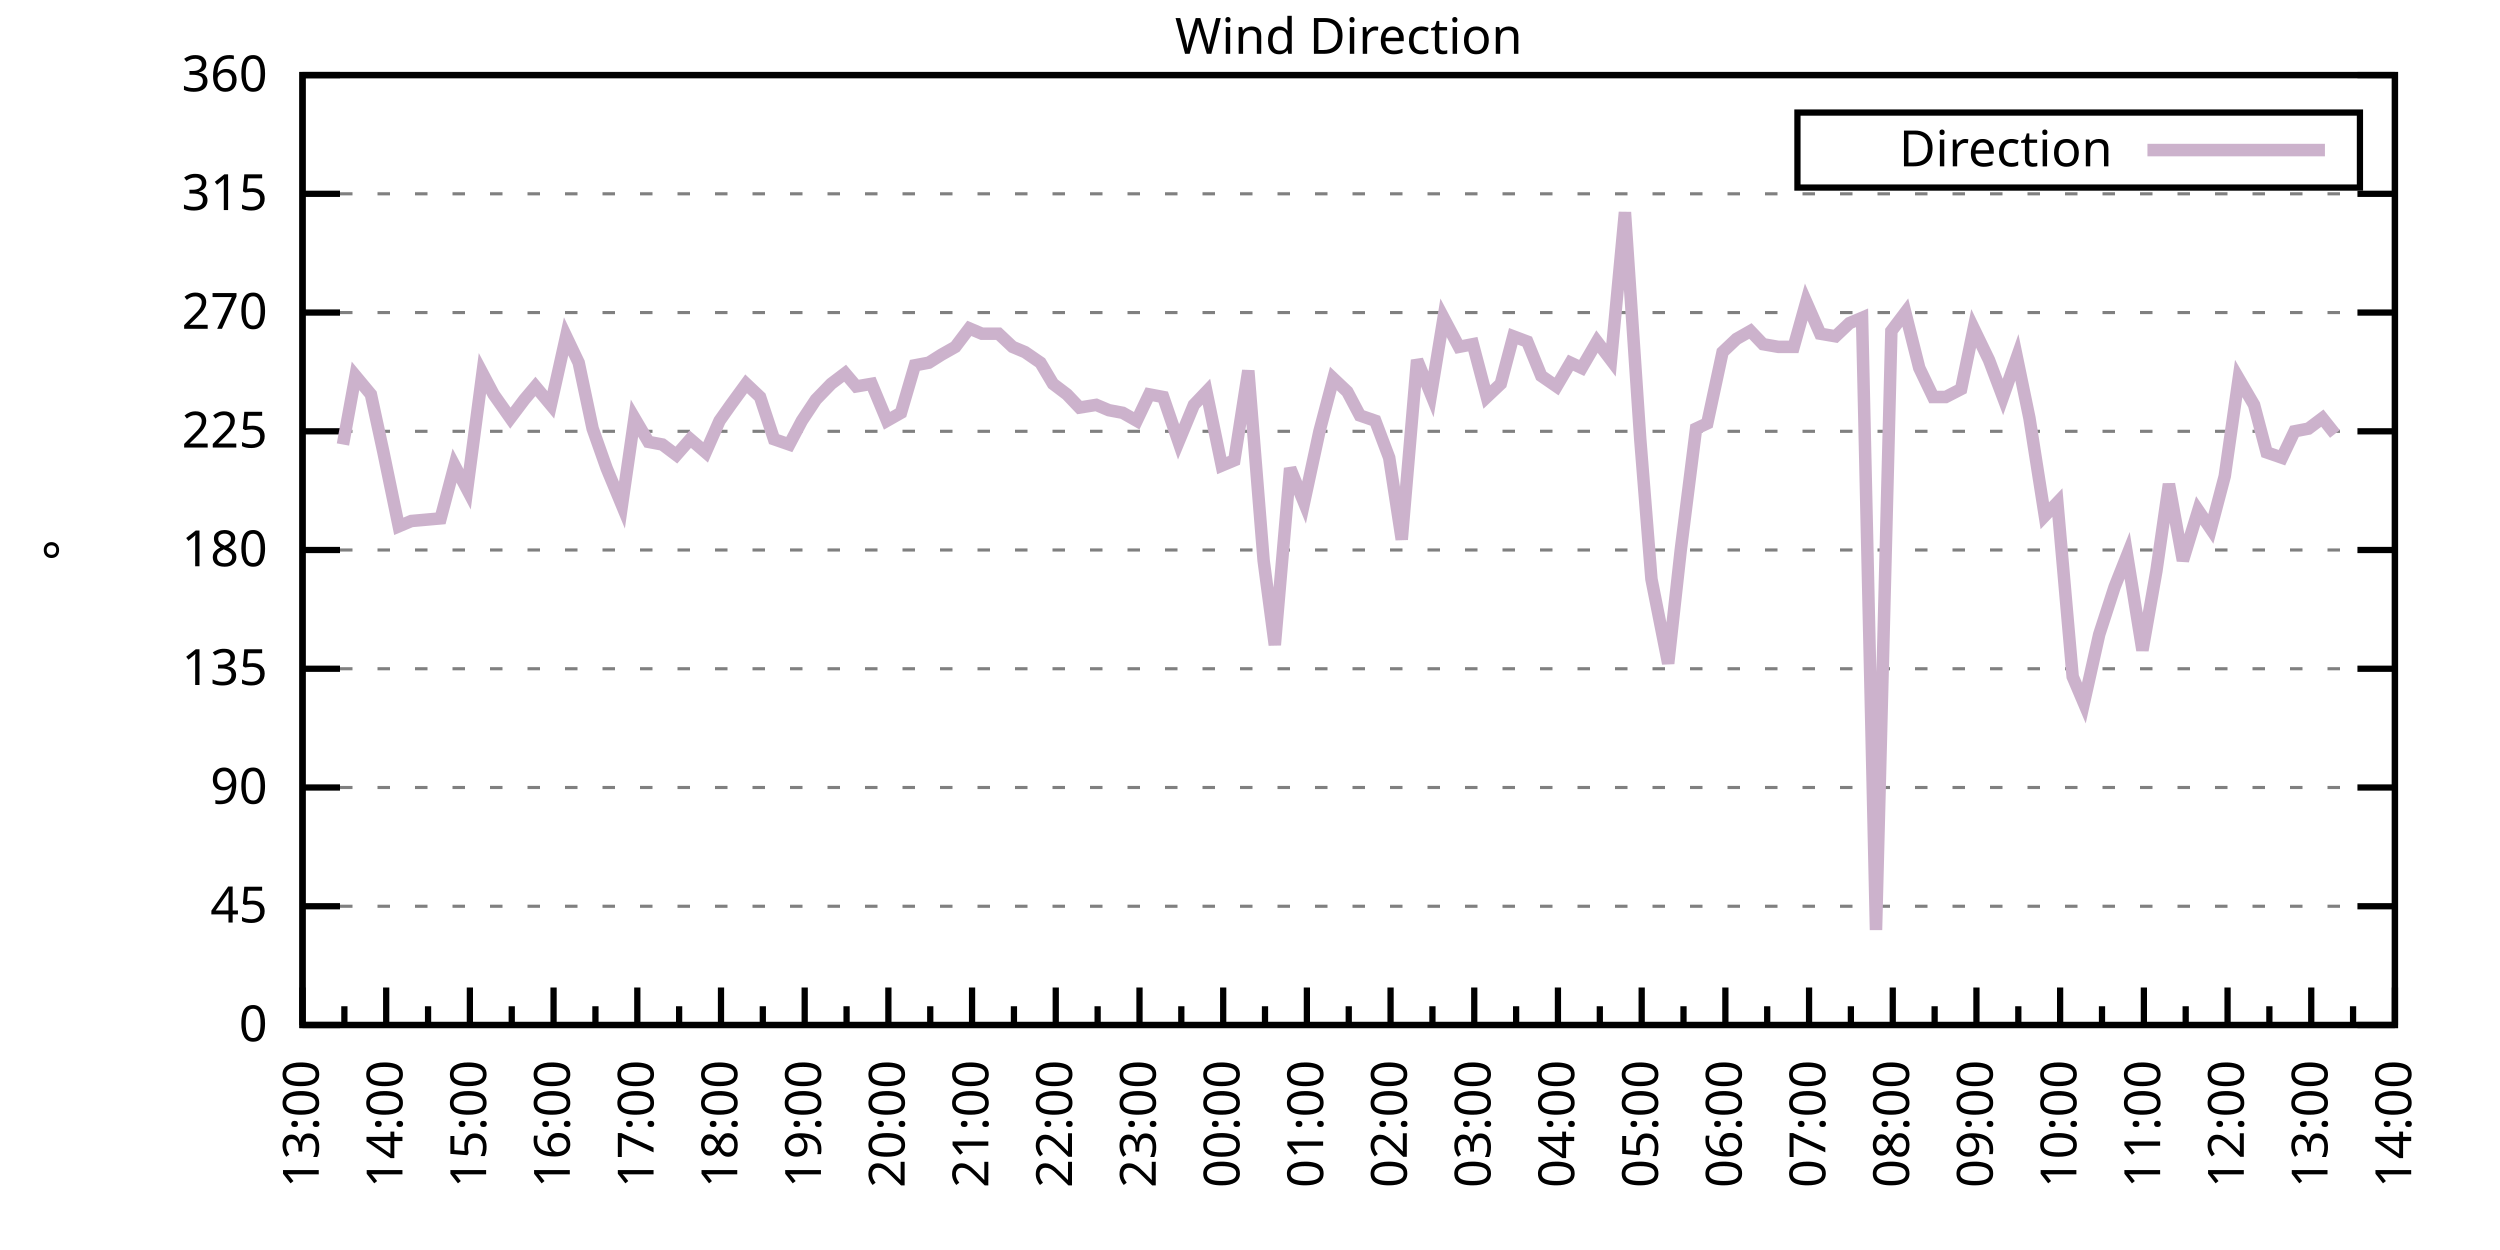
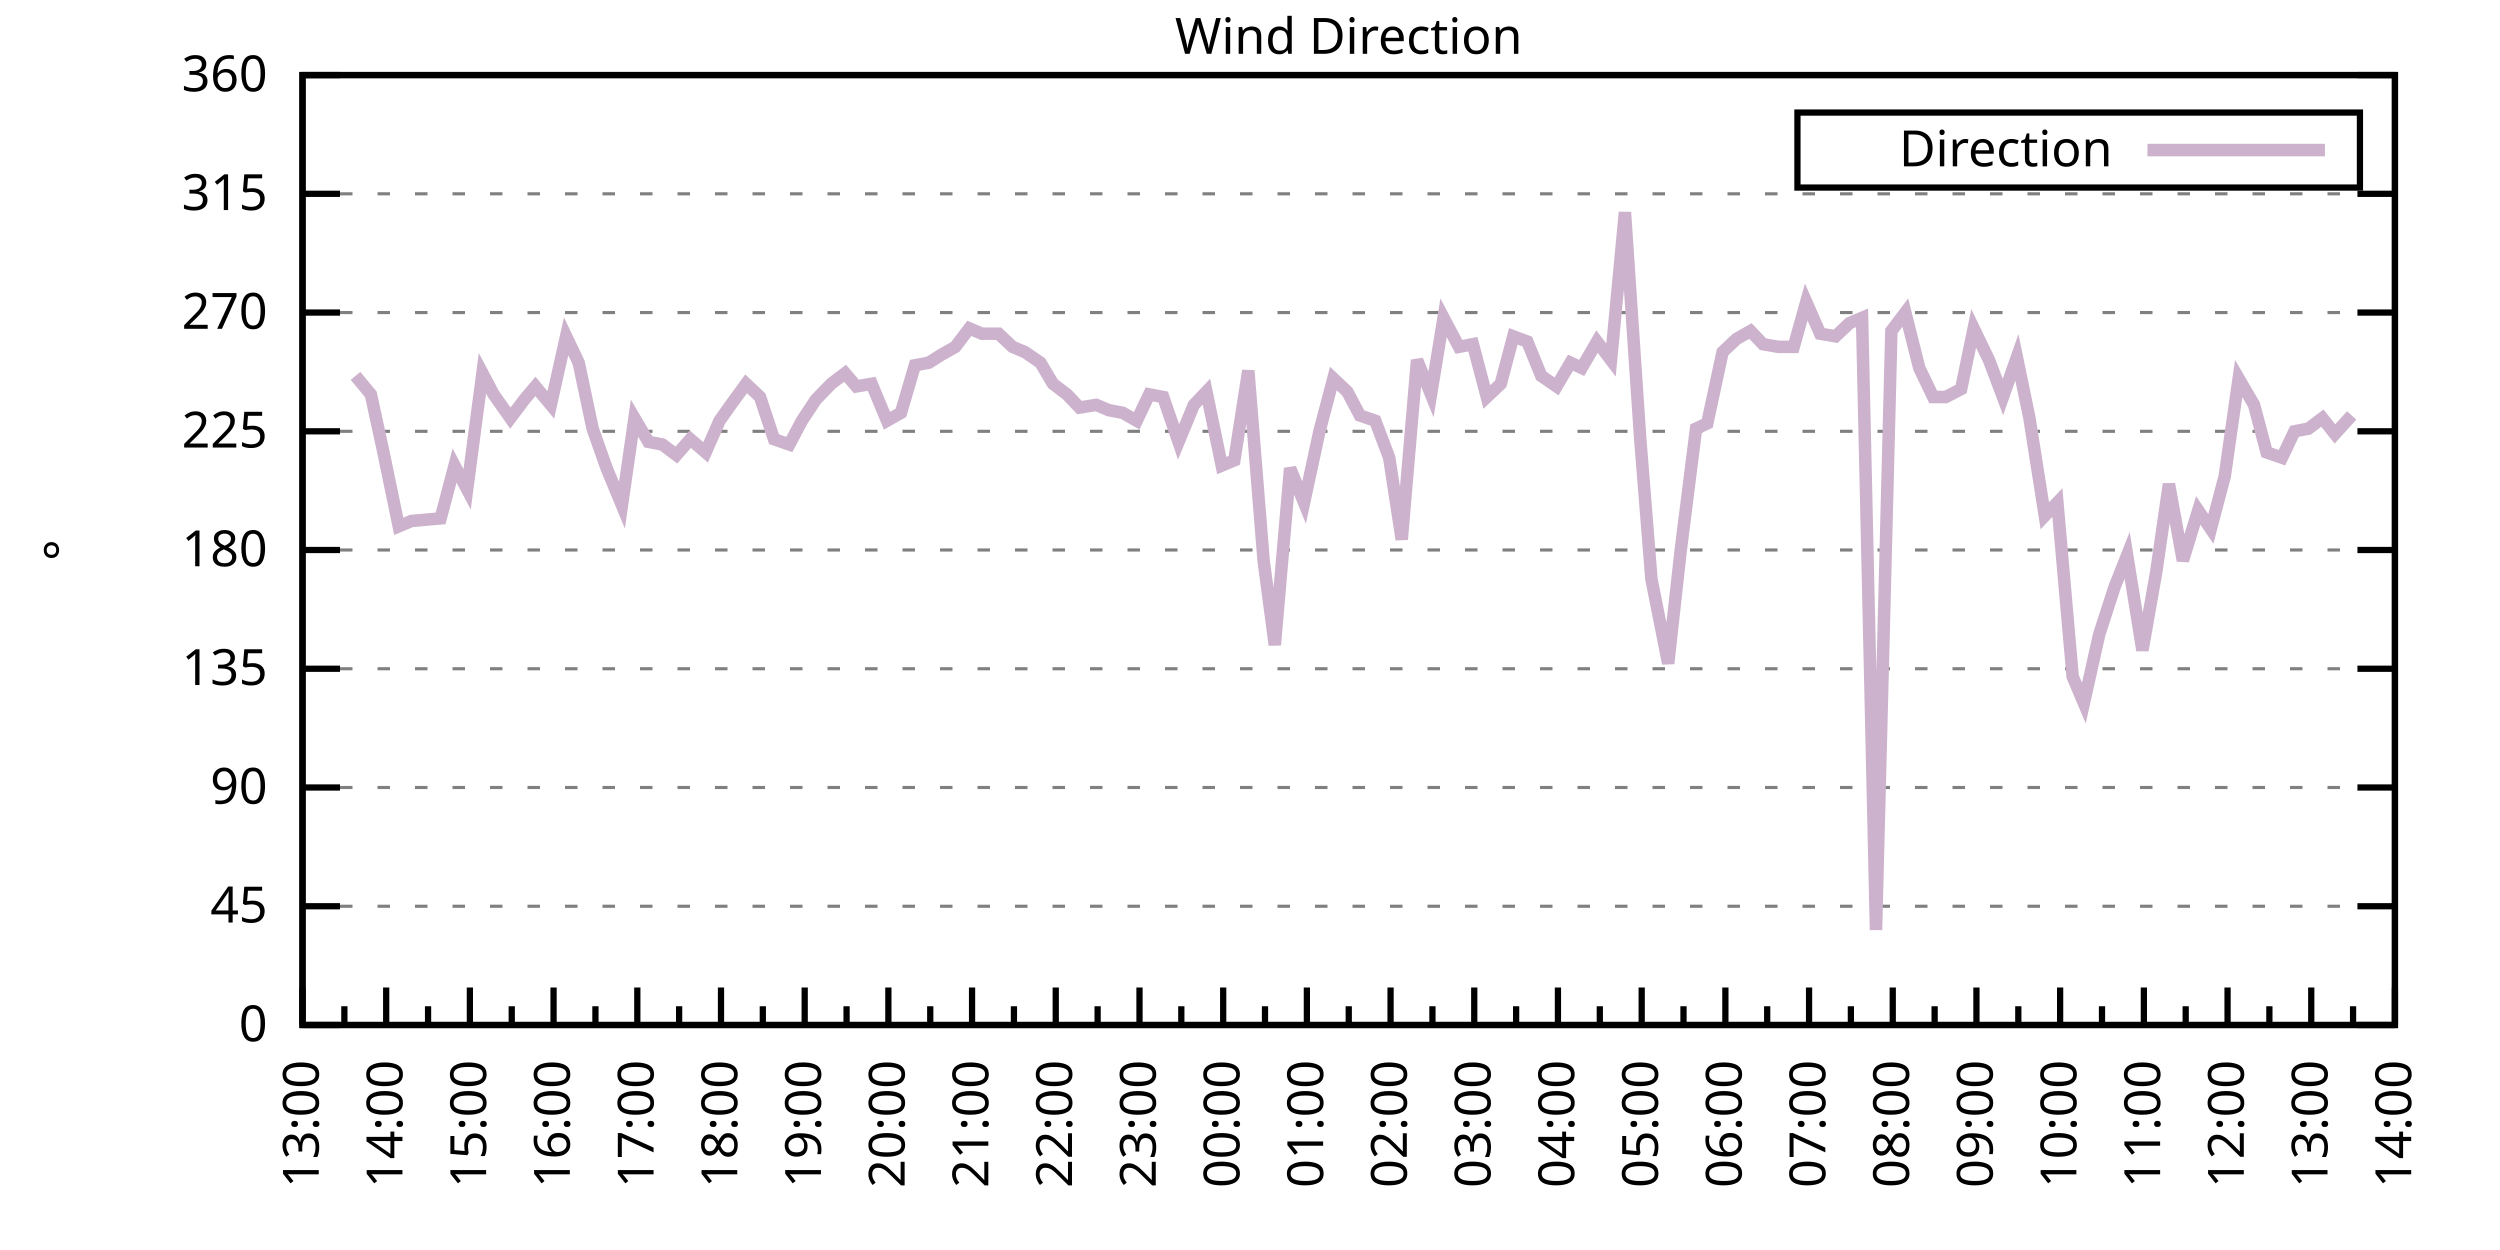
<svg xmlns="http://www.w3.org/2000/svg" xmlns:xlink="http://www.w3.org/1999/xlink" width="400" height="200" viewBox="0 0 400 200">
  <g id="gnuplot_canvas">
    <rect x="0" y="0" width="400" height="200" fill="none" />
    <defs>
      <circle id="gpDot" r="0.5" stroke-width="0.5" stroke="currentColor" />
      <path id="gpPt0" stroke-width="0.333" stroke="currentColor" d="M-1,0 h2 M0,-1 v2" />
      <path id="gpPt1" stroke-width="0.333" stroke="currentColor" d="M-1,-1 L1,1 M1,-1 L-1,1" />
      <path id="gpPt2" stroke-width="0.333" stroke="currentColor" d="M-1,0 L1,0 M0,-1 L0,1 M-1,-1 L1,1 M-1,1 L1,-1" />
      <rect id="gpPt3" stroke-width="0.333" stroke="currentColor" x="-1" y="-1" width="2" height="2" />
      <rect id="gpPt4" stroke-width="0.333" stroke="currentColor" fill="currentColor" x="-1" y="-1" width="2" height="2" />
      <circle id="gpPt5" stroke-width="0.333" stroke="currentColor" cx="0" cy="0" r="1" />
      <use xlink:href="#gpPt5" id="gpPt6" fill="currentColor" stroke="none" />
      <path id="gpPt7" stroke-width="0.333" stroke="currentColor" d="M0,-1.33 L-1.33,0.67 L1.33,0.67 z" />
      <use xlink:href="#gpPt7" id="gpPt8" fill="currentColor" stroke="none" />
      <use xlink:href="#gpPt7" id="gpPt9" stroke="currentColor" transform="rotate(180)" />
      <use xlink:href="#gpPt9" id="gpPt10" fill="currentColor" stroke="none" />
      <use xlink:href="#gpPt3" id="gpPt11" stroke="currentColor" transform="rotate(45)" />
      <use xlink:href="#gpPt11" id="gpPt12" fill="currentColor" stroke="none" />
      <path id="gpPt13" stroke-width="0.333" stroke="currentColor" d="M0,1.330 L1.265,0.411 L0.782,-1.067 L-0.782,-1.076 L-1.265,0.411 z" />
      <use xlink:href="#gpPt13" id="gpPt14" fill="currentColor" stroke="none" />
      <filter id="textbox" filterUnits="objectBoundingBox" x="0" y="0" height="1" width="1">
        <feFlood flood-color="white" flood-opacity="1" result="bgnd" />
        <feComposite in="SourceGraphic" in2="bgnd" operator="atop" />
      </filter>
      <filter id="greybox" filterUnits="objectBoundingBox" x="0" y="0" height="1" width="1">
        <feFlood flood-color="lightgrey" flood-opacity="1" result="grey" />
        <feComposite in="SourceGraphic" in2="grey" operator="atop" />
      </filter>
    </defs>
    <g fill="none" color="white" stroke="currentColor" stroke-width="1.00" stroke-linecap="butt" stroke-linejoin="miter">
</g>
    <g fill="none" color="black" stroke="currentColor" stroke-width="1.00" stroke-linecap="butt" stroke-linejoin="miter">
      <g stroke="none" shape-rendering="crispEdges">
        <polygon fill="rgb(255, 255, 255)" points="48.40,164.00 383.18,164.00 383.18,12.02 48.40,12.02 " />
      </g>
    </g>
    <g fill="none" color="black" stroke="currentColor" stroke-width="1.00" stroke-linecap="butt" stroke-linejoin="miter">
</g>
    <g fill="none" color="black" stroke="black" stroke-width="0.50" stroke-linecap="butt" stroke-linejoin="miter">
</g>
    <g fill="none" color="gray" stroke="currentColor" stroke-width="0.50" stroke-linecap="butt" stroke-linejoin="miter">
      <path stroke="gray" stroke-dasharray="2,4" class="gridline" d="M48.40,164.00 L383.19,164.00  " />
    </g>
    <g fill="none" color="gray" stroke="gray" stroke-width="1.00" stroke-linecap="butt" stroke-linejoin="miter">
</g>
    <g fill="none" color="black" stroke="currentColor" stroke-width="1.00" stroke-linecap="butt" stroke-linejoin="miter">
      <path stroke="black" d="M48.40,164.00 L54.40,164.00 M383.19,164.00 L377.19,164.00  " />
      <g transform="translate(42.80,166.60)" stroke="none" fill="black" font-family="Sans" font-size="8.00" text-anchor="end">
        <text>
          <tspan font-family="Sans"> 0</tspan>
        </text>
      </g>
    </g>
    <g fill="none" color="black" stroke="currentColor" stroke-width="1.00" stroke-linecap="butt" stroke-linejoin="miter">
</g>
    <g fill="none" color="black" stroke="black" stroke-width="0.50" stroke-linecap="butt" stroke-linejoin="miter">
</g>
    <g fill="none" color="gray" stroke="currentColor" stroke-width="0.50" stroke-linecap="butt" stroke-linejoin="miter">
      <path stroke="gray" stroke-dasharray="2,4" class="gridline" d="M48.40,145.00 L383.19,145.00  " />
    </g>
    <g fill="none" color="gray" stroke="gray" stroke-width="1.00" stroke-linecap="butt" stroke-linejoin="miter">
</g>
    <g fill="none" color="black" stroke="currentColor" stroke-width="1.00" stroke-linecap="butt" stroke-linejoin="miter">
      <path stroke="black" d="M48.40,145.00 L54.40,145.00 M383.19,145.00 L377.19,145.00  " />
      <g transform="translate(42.80,147.60)" stroke="none" fill="black" font-family="Sans" font-size="8.00" text-anchor="end">
        <text>
          <tspan font-family="Sans"> 45</tspan>
        </text>
      </g>
    </g>
    <g fill="none" color="black" stroke="currentColor" stroke-width="1.00" stroke-linecap="butt" stroke-linejoin="miter">
</g>
    <g fill="none" color="black" stroke="black" stroke-width="0.50" stroke-linecap="butt" stroke-linejoin="miter">
</g>
    <g fill="none" color="gray" stroke="currentColor" stroke-width="0.50" stroke-linecap="butt" stroke-linejoin="miter">
      <path stroke="gray" stroke-dasharray="2,4" class="gridline" d="M48.40,126.00 L383.19,126.00  " />
    </g>
    <g fill="none" color="gray" stroke="gray" stroke-width="1.00" stroke-linecap="butt" stroke-linejoin="miter">
</g>
    <g fill="none" color="black" stroke="currentColor" stroke-width="1.00" stroke-linecap="butt" stroke-linejoin="miter">
      <path stroke="black" d="M48.40,126.00 L54.40,126.00 M383.19,126.00 L377.19,126.00  " />
      <g transform="translate(42.80,128.60)" stroke="none" fill="black" font-family="Sans" font-size="8.00" text-anchor="end">
        <text>
          <tspan font-family="Sans"> 90</tspan>
        </text>
      </g>
    </g>
    <g fill="none" color="black" stroke="currentColor" stroke-width="1.00" stroke-linecap="butt" stroke-linejoin="miter">
</g>
    <g fill="none" color="black" stroke="black" stroke-width="0.50" stroke-linecap="butt" stroke-linejoin="miter">
</g>
    <g fill="none" color="gray" stroke="currentColor" stroke-width="0.50" stroke-linecap="butt" stroke-linejoin="miter">
      <path stroke="gray" stroke-dasharray="2,4" class="gridline" d="M48.40,107.00 L383.19,107.00  " />
    </g>
    <g fill="none" color="gray" stroke="gray" stroke-width="1.00" stroke-linecap="butt" stroke-linejoin="miter">
</g>
    <g fill="none" color="black" stroke="currentColor" stroke-width="1.00" stroke-linecap="butt" stroke-linejoin="miter">
      <path stroke="black" d="M48.40,107.00 L54.40,107.00 M383.19,107.00 L377.19,107.00  " />
      <g transform="translate(42.80,109.60)" stroke="none" fill="black" font-family="Sans" font-size="8.00" text-anchor="end">
        <text>
          <tspan font-family="Sans"> 135</tspan>
        </text>
      </g>
    </g>
    <g fill="none" color="black" stroke="currentColor" stroke-width="1.00" stroke-linecap="butt" stroke-linejoin="miter">
</g>
    <g fill="none" color="black" stroke="black" stroke-width="0.50" stroke-linecap="butt" stroke-linejoin="miter">
</g>
    <g fill="none" color="gray" stroke="currentColor" stroke-width="0.50" stroke-linecap="butt" stroke-linejoin="miter">
      <path stroke="gray" stroke-dasharray="2,4" class="gridline" d="M48.40,88.00 L383.19,88.00  " />
    </g>
    <g fill="none" color="gray" stroke="gray" stroke-width="1.00" stroke-linecap="butt" stroke-linejoin="miter">
</g>
    <g fill="none" color="black" stroke="currentColor" stroke-width="1.00" stroke-linecap="butt" stroke-linejoin="miter">
      <path stroke="black" d="M48.40,88.00 L54.40,88.00 M383.19,88.00 L377.19,88.00  " />
      <g transform="translate(42.80,90.60)" stroke="none" fill="black" font-family="Sans" font-size="8.00" text-anchor="end">
        <text>
          <tspan font-family="Sans"> 180</tspan>
        </text>
      </g>
    </g>
    <g fill="none" color="black" stroke="currentColor" stroke-width="1.00" stroke-linecap="butt" stroke-linejoin="miter">
</g>
    <g fill="none" color="black" stroke="black" stroke-width="0.50" stroke-linecap="butt" stroke-linejoin="miter">
</g>
    <g fill="none" color="gray" stroke="currentColor" stroke-width="0.50" stroke-linecap="butt" stroke-linejoin="miter">
      <path stroke="gray" stroke-dasharray="2,4" class="gridline" d="M48.40,69.01 L383.19,69.01  " />
    </g>
    <g fill="none" color="gray" stroke="gray" stroke-width="1.00" stroke-linecap="butt" stroke-linejoin="miter">
</g>
    <g fill="none" color="black" stroke="currentColor" stroke-width="1.00" stroke-linecap="butt" stroke-linejoin="miter">
      <path stroke="black" d="M48.40,69.01 L54.40,69.01 M383.19,69.01 L377.19,69.01  " />
      <g transform="translate(42.80,71.61)" stroke="none" fill="black" font-family="Sans" font-size="8.00" text-anchor="end">
        <text>
          <tspan font-family="Sans"> 225</tspan>
        </text>
      </g>
    </g>
    <g fill="none" color="black" stroke="currentColor" stroke-width="1.00" stroke-linecap="butt" stroke-linejoin="miter">
</g>
    <g fill="none" color="black" stroke="black" stroke-width="0.50" stroke-linecap="butt" stroke-linejoin="miter">
</g>
    <g fill="none" color="gray" stroke="currentColor" stroke-width="0.50" stroke-linecap="butt" stroke-linejoin="miter">
      <path stroke="gray" stroke-dasharray="2,4" class="gridline" d="M48.40,50.01 L383.19,50.01  " />
    </g>
    <g fill="none" color="gray" stroke="gray" stroke-width="1.00" stroke-linecap="butt" stroke-linejoin="miter">
</g>
    <g fill="none" color="black" stroke="currentColor" stroke-width="1.00" stroke-linecap="butt" stroke-linejoin="miter">
      <path stroke="black" d="M48.40,50.01 L54.40,50.01 M383.19,50.01 L377.19,50.01  " />
      <g transform="translate(42.80,52.61)" stroke="none" fill="black" font-family="Sans" font-size="8.00" text-anchor="end">
        <text>
          <tspan font-family="Sans"> 270</tspan>
        </text>
      </g>
    </g>
    <g fill="none" color="black" stroke="currentColor" stroke-width="1.00" stroke-linecap="butt" stroke-linejoin="miter">
</g>
    <g fill="none" color="black" stroke="black" stroke-width="0.50" stroke-linecap="butt" stroke-linejoin="miter">
</g>
    <g fill="none" color="gray" stroke="currentColor" stroke-width="0.50" stroke-linecap="butt" stroke-linejoin="miter">
      <path stroke="gray" stroke-dasharray="2,4" class="gridline" d="M48.40,31.01 L383.19,31.01  " />
    </g>
    <g fill="none" color="gray" stroke="gray" stroke-width="1.00" stroke-linecap="butt" stroke-linejoin="miter">
</g>
    <g fill="none" color="black" stroke="currentColor" stroke-width="1.00" stroke-linecap="butt" stroke-linejoin="miter">
      <path stroke="black" d="M48.40,31.01 L54.40,31.01 M383.19,31.01 L377.19,31.01  " />
      <g transform="translate(42.80,33.61)" stroke="none" fill="black" font-family="Sans" font-size="8.00" text-anchor="end">
        <text>
          <tspan font-family="Sans"> 315</tspan>
        </text>
      </g>
    </g>
    <g fill="none" color="black" stroke="currentColor" stroke-width="1.00" stroke-linecap="butt" stroke-linejoin="miter">
</g>
    <g fill="none" color="black" stroke="black" stroke-width="0.50" stroke-linecap="butt" stroke-linejoin="miter">
</g>
    <g fill="none" color="gray" stroke="currentColor" stroke-width="0.50" stroke-linecap="butt" stroke-linejoin="miter">
      <path stroke="gray" stroke-dasharray="2,4" class="gridline" d="M48.40,12.01 L383.19,12.01  " />
    </g>
    <g fill="none" color="gray" stroke="gray" stroke-width="1.00" stroke-linecap="butt" stroke-linejoin="miter">
</g>
    <g fill="none" color="black" stroke="currentColor" stroke-width="1.00" stroke-linecap="butt" stroke-linejoin="miter">
      <path stroke="black" d="M48.40,12.01 L54.40,12.01 M383.19,12.01 L377.19,12.01  " />
      <g transform="translate(42.80,14.61)" stroke="none" fill="black" font-family="Sans" font-size="8.00" text-anchor="end">
        <text>
          <tspan font-family="Sans"> 360</tspan>
        </text>
      </g>
    </g>
    <g fill="none" color="black" stroke="currentColor" stroke-width="1.00" stroke-linecap="butt" stroke-linejoin="miter">
      <path stroke="black" d="M48.40,164.00 L48.40,158.00  " />
      <g transform="translate(51.00,169.60) rotate(270)" stroke="none" fill="black" font-family="Sans" font-size="8.00" text-anchor="end">
        <text>
          <tspan font-family="Sans">13:00</tspan>
        </text>
      </g>
    </g>
    <g fill="none" color="black" stroke="currentColor" stroke-width="1.00" stroke-linecap="butt" stroke-linejoin="miter">
      <path stroke="black" d="M55.10,164.00 L55.10,161.00 M61.79,164.00 L61.79,158.00  " />
      <g transform="translate(64.39,169.60) rotate(270)" stroke="none" fill="black" font-family="Sans" font-size="8.00" text-anchor="end">
        <text>
          <tspan font-family="Sans">14:00</tspan>
        </text>
      </g>
    </g>
    <g fill="none" color="black" stroke="currentColor" stroke-width="1.00" stroke-linecap="butt" stroke-linejoin="miter">
      <path stroke="black" d="M68.49,164.00 L68.49,161.00 M75.18,164.00 L75.18,158.00  " />
      <g transform="translate(77.78,169.60) rotate(270)" stroke="none" fill="black" font-family="Sans" font-size="8.00" text-anchor="end">
        <text>
          <tspan font-family="Sans">15:00</tspan>
        </text>
      </g>
    </g>
    <g fill="none" color="black" stroke="currentColor" stroke-width="1.00" stroke-linecap="butt" stroke-linejoin="miter">
      <path stroke="black" d="M81.88,164.00 L81.88,161.00 M88.57,164.00 L88.57,158.00  " />
      <g transform="translate(91.17,169.60) rotate(270)" stroke="none" fill="black" font-family="Sans" font-size="8.00" text-anchor="end">
        <text>
          <tspan font-family="Sans">16:00</tspan>
        </text>
      </g>
    </g>
    <g fill="none" color="black" stroke="currentColor" stroke-width="1.00" stroke-linecap="butt" stroke-linejoin="miter">
      <path stroke="black" d="M95.27,164.00 L95.27,161.00 M101.97,164.00 L101.97,158.00  " />
      <g transform="translate(104.57,169.60) rotate(270)" stroke="none" fill="black" font-family="Sans" font-size="8.00" text-anchor="end">
        <text>
          <tspan font-family="Sans">17:00</tspan>
        </text>
      </g>
    </g>
    <g fill="none" color="black" stroke="currentColor" stroke-width="1.00" stroke-linecap="butt" stroke-linejoin="miter">
      <path stroke="black" d="M108.66,164.00 L108.66,161.00 M115.36,164.00 L115.36,158.00  " />
      <g transform="translate(117.96,169.60) rotate(270)" stroke="none" fill="black" font-family="Sans" font-size="8.00" text-anchor="end">
        <text>
          <tspan font-family="Sans">18:00</tspan>
        </text>
      </g>
    </g>
    <g fill="none" color="black" stroke="currentColor" stroke-width="1.00" stroke-linecap="butt" stroke-linejoin="miter">
      <path stroke="black" d="M122.05,164.00 L122.05,161.00 M128.75,164.00 L128.75,158.00  " />
      <g transform="translate(131.35,169.60) rotate(270)" stroke="none" fill="black" font-family="Sans" font-size="8.00" text-anchor="end">
        <text>
          <tspan font-family="Sans">19:00</tspan>
        </text>
      </g>
    </g>
    <g fill="none" color="black" stroke="currentColor" stroke-width="1.00" stroke-linecap="butt" stroke-linejoin="miter">
      <path stroke="black" d="M135.45,164.00 L135.45,161.00 M142.14,164.00 L142.14,158.00  " />
      <g transform="translate(144.74,169.60) rotate(270)" stroke="none" fill="black" font-family="Sans" font-size="8.00" text-anchor="end">
        <text>
          <tspan font-family="Sans">20:00</tspan>
        </text>
      </g>
    </g>
    <g fill="none" color="black" stroke="currentColor" stroke-width="1.00" stroke-linecap="butt" stroke-linejoin="miter">
      <path stroke="black" d="M148.84,164.00 L148.84,161.00 M155.53,164.00 L155.53,158.00  " />
      <g transform="translate(158.13,169.60) rotate(270)" stroke="none" fill="black" font-family="Sans" font-size="8.00" text-anchor="end">
        <text>
          <tspan font-family="Sans">21:00</tspan>
        </text>
      </g>
    </g>
    <g fill="none" color="black" stroke="currentColor" stroke-width="1.00" stroke-linecap="butt" stroke-linejoin="miter">
      <path stroke="black" d="M162.23,164.00 L162.23,161.00 M168.92,164.00 L168.92,158.00  " />
      <g transform="translate(171.52,169.60) rotate(270)" stroke="none" fill="black" font-family="Sans" font-size="8.00" text-anchor="end">
        <text>
          <tspan font-family="Sans">22:00</tspan>
        </text>
      </g>
    </g>
    <g fill="none" color="black" stroke="currentColor" stroke-width="1.00" stroke-linecap="butt" stroke-linejoin="miter">
      <path stroke="black" d="M175.62,164.00 L175.62,161.00 M182.32,164.00 L182.32,158.00  " />
      <g transform="translate(184.92,169.60) rotate(270)" stroke="none" fill="black" font-family="Sans" font-size="8.00" text-anchor="end">
        <text>
          <tspan font-family="Sans">23:00</tspan>
        </text>
      </g>
    </g>
    <g fill="none" color="black" stroke="currentColor" stroke-width="1.00" stroke-linecap="butt" stroke-linejoin="miter">
      <path stroke="black" d="M189.01,164.00 L189.01,161.00 M195.71,164.00 L195.71,158.00  " />
      <g transform="translate(198.31,169.60) rotate(270)" stroke="none" fill="black" font-family="Sans" font-size="8.00" text-anchor="end">
        <text>
          <tspan font-family="Sans">00:00</tspan>
        </text>
      </g>
    </g>
    <g fill="none" color="black" stroke="currentColor" stroke-width="1.00" stroke-linecap="butt" stroke-linejoin="miter">
      <path stroke="black" d="M202.40,164.00 L202.40,161.00 M209.10,164.00 L209.10,158.00  " />
      <g transform="translate(211.70,169.60) rotate(270)" stroke="none" fill="black" font-family="Sans" font-size="8.00" text-anchor="end">
        <text>
          <tspan font-family="Sans">01:00</tspan>
        </text>
      </g>
    </g>
    <g fill="none" color="black" stroke="currentColor" stroke-width="1.00" stroke-linecap="butt" stroke-linejoin="miter">
      <path stroke="black" d="M215.80,164.00 L215.80,161.00 M222.49,164.00 L222.49,158.00  " />
      <g transform="translate(225.09,169.60) rotate(270)" stroke="none" fill="black" font-family="Sans" font-size="8.00" text-anchor="end">
        <text>
          <tspan font-family="Sans">02:00</tspan>
        </text>
      </g>
    </g>
    <g fill="none" color="black" stroke="currentColor" stroke-width="1.00" stroke-linecap="butt" stroke-linejoin="miter">
      <path stroke="black" d="M229.19,164.00 L229.19,161.00 M235.88,164.00 L235.88,158.00  " />
      <g transform="translate(238.48,169.60) rotate(270)" stroke="none" fill="black" font-family="Sans" font-size="8.00" text-anchor="end">
        <text>
          <tspan font-family="Sans">03:00</tspan>
        </text>
      </g>
    </g>
    <g fill="none" color="black" stroke="currentColor" stroke-width="1.00" stroke-linecap="butt" stroke-linejoin="miter">
      <path stroke="black" d="M242.58,164.00 L242.58,161.00 M249.27,164.00 L249.27,158.00  " />
      <g transform="translate(251.87,169.60) rotate(270)" stroke="none" fill="black" font-family="Sans" font-size="8.00" text-anchor="end">
        <text>
          <tspan font-family="Sans">04:00</tspan>
        </text>
      </g>
    </g>
    <g fill="none" color="black" stroke="currentColor" stroke-width="1.00" stroke-linecap="butt" stroke-linejoin="miter">
      <path stroke="black" d="M255.97,164.00 L255.97,161.00 M262.67,164.00 L262.67,158.00  " />
      <g transform="translate(265.27,169.60) rotate(270)" stroke="none" fill="black" font-family="Sans" font-size="8.00" text-anchor="end">
        <text>
          <tspan font-family="Sans">05:00</tspan>
        </text>
      </g>
    </g>
    <g fill="none" color="black" stroke="currentColor" stroke-width="1.00" stroke-linecap="butt" stroke-linejoin="miter">
      <path stroke="black" d="M269.36,164.00 L269.36,161.00 M276.06,164.00 L276.06,158.00  " />
      <g transform="translate(278.66,169.60) rotate(270)" stroke="none" fill="black" font-family="Sans" font-size="8.00" text-anchor="end">
        <text>
          <tspan font-family="Sans">06:00</tspan>
        </text>
      </g>
    </g>
    <g fill="none" color="black" stroke="currentColor" stroke-width="1.00" stroke-linecap="butt" stroke-linejoin="miter">
      <path stroke="black" d="M282.75,164.00 L282.75,161.00 M289.45,164.00 L289.45,158.00  " />
      <g transform="translate(292.05,169.60) rotate(270)" stroke="none" fill="black" font-family="Sans" font-size="8.00" text-anchor="end">
        <text>
          <tspan font-family="Sans">07:00</tspan>
        </text>
      </g>
    </g>
    <g fill="none" color="black" stroke="currentColor" stroke-width="1.00" stroke-linecap="butt" stroke-linejoin="miter">
      <path stroke="black" d="M296.14,164.00 L296.14,161.00 M302.84,164.00 L302.84,158.00  " />
      <g transform="translate(305.44,169.60) rotate(270)" stroke="none" fill="black" font-family="Sans" font-size="8.00" text-anchor="end">
        <text>
          <tspan font-family="Sans">08:00</tspan>
        </text>
      </g>
    </g>
    <g fill="none" color="black" stroke="currentColor" stroke-width="1.00" stroke-linecap="butt" stroke-linejoin="miter">
      <path stroke="black" d="M309.54,164.00 L309.54,161.00 M316.23,164.00 L316.23,158.00  " />
      <g transform="translate(318.83,169.60) rotate(270)" stroke="none" fill="black" font-family="Sans" font-size="8.00" text-anchor="end">
        <text>
          <tspan font-family="Sans">09:00</tspan>
        </text>
      </g>
    </g>
    <g fill="none" color="black" stroke="currentColor" stroke-width="1.00" stroke-linecap="butt" stroke-linejoin="miter">
      <path stroke="black" d="M322.93,164.00 L322.93,161.00 M329.62,164.00 L329.62,158.00  " />
      <g transform="translate(332.22,169.60) rotate(270)" stroke="none" fill="black" font-family="Sans" font-size="8.00" text-anchor="end">
        <text>
          <tspan font-family="Sans">10:00</tspan>
        </text>
      </g>
    </g>
    <g fill="none" color="black" stroke="currentColor" stroke-width="1.00" stroke-linecap="butt" stroke-linejoin="miter">
      <path stroke="black" d="M336.32,164.00 L336.32,161.00 M343.02,164.00 L343.02,158.00  " />
      <g transform="translate(345.62,169.60) rotate(270)" stroke="none" fill="black" font-family="Sans" font-size="8.00" text-anchor="end">
        <text>
          <tspan font-family="Sans">11:00</tspan>
        </text>
      </g>
    </g>
    <g fill="none" color="black" stroke="currentColor" stroke-width="1.00" stroke-linecap="butt" stroke-linejoin="miter">
      <path stroke="black" d="M349.71,164.00 L349.71,161.00 M356.41,164.00 L356.41,158.00  " />
      <g transform="translate(359.01,169.60) rotate(270)" stroke="none" fill="black" font-family="Sans" font-size="8.00" text-anchor="end">
        <text>
          <tspan font-family="Sans">12:00</tspan>
        </text>
      </g>
    </g>
    <g fill="none" color="black" stroke="currentColor" stroke-width="1.00" stroke-linecap="butt" stroke-linejoin="miter">
      <path stroke="black" d="M363.10,164.00 L363.10,161.00 M369.80,164.00 L369.80,158.00  " />
      <g transform="translate(372.40,169.60) rotate(270)" stroke="none" fill="black" font-family="Sans" font-size="8.00" text-anchor="end">
        <text>
          <tspan font-family="Sans">13:00</tspan>
        </text>
      </g>
    </g>
    <g fill="none" color="black" stroke="currentColor" stroke-width="1.00" stroke-linecap="butt" stroke-linejoin="miter">
      <path stroke="black" d="M376.49,164.00 L376.49,161.00 M383.19,164.00 L383.19,158.00  " />
      <g transform="translate(385.79,169.60) rotate(270)" stroke="none" fill="black" font-family="Sans" font-size="8.00" text-anchor="end">
        <text>
          <tspan font-family="Sans">14:00</tspan>
        </text>
      </g>
    </g>
    <g fill="none" color="black" stroke="currentColor" stroke-width="1.00" stroke-linecap="butt" stroke-linejoin="miter">
</g>
    <g fill="none" color="black" stroke="currentColor" stroke-width="1.00" stroke-linecap="butt" stroke-linejoin="miter">
      <path stroke="black" d="M48.40,12.01 L48.40,164.00 L383.19,164.00 L383.19,12.01 L48.40,12.01 Z  " />
    </g>
    <g fill="none" color="black" stroke="currentColor" stroke-width="1.00" stroke-linecap="butt" stroke-linejoin="miter">
      <g transform="translate(12.80,88.01) rotate(270)" stroke="none" fill="black" font-family="Sans" font-size="8.00" text-anchor="middle">
        <text>
          <tspan font-family="Sans">°</tspan>
        </text>
      </g>
    </g>
    <g fill="none" color="black" stroke="currentColor" stroke-width="1.00" stroke-linecap="butt" stroke-linejoin="miter">
</g>
    <g fill="none" color="black" stroke="currentColor" stroke-width="1.00" stroke-linecap="butt" stroke-linejoin="miter">
      <path stroke="black" d="M287.59,30.01 L287.59,18.01 L377.59,18.01 L377.59,30.01 L287.59,30.01 Z  " />
    </g>
    <g id="Wind_direction_plot_1">
      <g fill="none" color="white" stroke="black" stroke-width="2.00" stroke-linecap="butt" stroke-linejoin="miter">
</g>
      <g fill="none" color="black" stroke="currentColor" stroke-width="2.00" stroke-linecap="butt" stroke-linejoin="miter">
        <g transform="translate(337.99,26.61)" stroke="none" fill="black" font-family="Sans" font-size="8.00" text-anchor="end">
          <text>
            <tspan font-family="Sans">Direction</tspan>
          </text>
        </g>
      </g>
      <g fill="none" color="black" stroke="currentColor" stroke-width="2.00" stroke-linecap="butt" stroke-linejoin="miter">
-         <path stroke="rgb(204, 178, 204)" d="M343.59,24.01 L371.99,24.01 M54.87,71.12 L56.88,60.14 L59.34,63.10 L61.35,72.38 L63.80,84.21 L65.81,83.36   L70.50,82.94 L72.73,74.49 L74.74,78.29 L77.19,59.72 L78.98,63.10 L81.66,66.90 L83.89,63.94 L85.67,61.83   L88.13,64.78 L90.58,53.81 L92.59,58.03 L94.82,68.58 L97.06,74.92 L99.51,80.83 L101.52,66.90 L103.75,70.70   L105.98,71.12 L108.22,72.81 L110.45,70.27 L112.90,72.38 L115.13,67.32 L116.92,64.78 L119.38,61.41 L121.61,63.52   L123.84,70.27 L126.29,71.12 L128.30,67.32 L130.54,63.94 L132.99,61.41 L135.22,59.72 L137.01,61.83 L139.46,61.41   L141.92,67.32 L144.15,66.05 L146.38,58.45 L148.61,58.03 L150.62,56.76 L152.85,55.50 L155.09,52.54 L157.10,53.39   L159.77,53.39 L162.01,55.50 L164.01,56.34 L166.47,58.03 L168.48,61.41 L170.71,63.10 L172.72,65.21 L175.40,64.78   L177.41,65.63 L179.64,66.05 L181.87,67.32 L183.88,63.10 L186.11,63.52 L188.57,70.70 L191.02,64.78 L193.03,62.67   L195.48,74.49 L197.49,73.65 L199.73,59.30 L202.18,89.69 L203.97,103.20 L206.42,74.92 L208.65,80.41 L211.11,69.01   L213.34,60.56 L215.57,62.67 L217.58,66.47 L220.04,67.32 L222.27,73.23 L224.28,86.32 L226.73,57.61 L228.96,63.10   L230.97,50.85 L233.43,55.50 L235.66,55.07 L237.89,63.52 L240.12,61.41 L242.13,53.81 L244.36,54.65 L246.60,60.14   L249.05,61.83 L251.28,58.03 L253.07,58.87 L255.52,54.65 L257.76,57.61 L259.99,33.96 L262.44,70.27 L264.23,92.65   L266.91,106.16 L268.92,88.00 L271.37,68.58 L273.16,67.74 L275.61,56.34 L277.84,54.23 L280.07,52.96 L282.08,55.07   L284.54,55.50 L286.99,55.50 L289.00,48.32 L291.23,53.39 L293.69,53.81 L295.92,51.70 L297.93,50.85 L300.16,148.80   L302.62,52.96 L304.85,50.01 L307.08,58.87 L309.31,63.52 L311.32,63.52 L313.78,62.25 L315.79,52.54 L318.24,57.61   L320.47,63.52 L322.70,57.18 L324.71,66.90 L327.17,82.52 L329.18,80.41 L331.63,108.27 L333.42,112.49 L335.87,101.52   L338.33,93.92 L340.34,88.85 L342.79,104.05 L345.02,91.38 L347.03,77.45 L349.26,89.69 L351.72,81.67 L353.73,84.63   L355.96,76.18 L358.19,60.56 L360.65,64.78 L362.66,72.38 L365.11,73.23 L367.12,69.01 L369.35,68.58 L371.58,66.90   L373.59,69.43  " />
+         <path stroke="rgb(204, 178, 204)" d="M343.59,24.01 L371.99,24.01 M56.88,60.14 L59.34,63.10 L61.35,72.38 L63.80,84.21 L65.81,83.36 L70.50,82.94   L72.73,74.49 L74.74,78.29 L77.19,59.72 L78.98,63.10 L81.66,66.90 L83.89,63.94 L85.67,61.83 L88.13,64.78   L90.58,53.81 L92.59,58.03 L94.82,68.58 L97.06,74.92 L99.51,80.83 L101.52,66.90 L103.75,70.70 L105.98,71.12   L108.22,72.81 L110.45,70.27 L112.90,72.38 L115.13,67.32 L116.92,64.78 L119.38,61.41 L121.61,63.52 L123.84,70.27   L126.29,71.12 L128.30,67.32 L130.54,63.94 L132.99,61.41 L135.22,59.72 L137.01,61.83 L139.46,61.41 L141.92,67.32   L144.15,66.05 L146.38,58.45 L148.61,58.03 L150.62,56.76 L152.85,55.50 L155.09,52.54 L157.10,53.39 L159.77,53.39   L162.01,55.50 L164.01,56.34 L166.47,58.03 L168.48,61.41 L170.71,63.10 L172.72,65.21 L175.40,64.78 L177.41,65.63   L179.64,66.05 L181.87,67.32 L183.88,63.10 L186.11,63.52 L188.57,70.70 L191.02,64.78 L193.03,62.67 L195.48,74.49   L197.49,73.65 L199.73,59.30 L202.18,89.69 L203.97,103.20 L206.42,74.92 L208.65,80.41 L211.11,69.01 L213.34,60.56   L215.57,62.67 L217.58,66.47 L220.04,67.32 L222.27,73.23 L224.28,86.32 L226.73,57.61 L228.96,63.10 L230.97,50.85   L233.43,55.50 L235.66,55.07 L237.89,63.52 L240.12,61.41 L242.13,53.81 L244.36,54.65 L246.60,60.14 L249.05,61.83   L251.28,58.03 L253.07,58.87 L255.52,54.65 L257.76,57.61 L259.99,33.96 L262.44,70.27 L264.23,92.65 L266.91,106.16   L268.92,88.00 L271.37,68.58 L273.16,67.74 L275.61,56.34 L277.84,54.23 L280.07,52.96 L282.08,55.07 L284.54,55.50   L286.99,55.50 L289.00,48.32 L291.23,53.39 L293.69,53.81 L295.92,51.70 L297.93,50.85 L300.16,148.80 L302.62,52.96   L304.85,50.01 L307.08,58.87 L309.31,63.52 L311.32,63.52 L313.78,62.25 L315.79,52.54 L318.24,57.61 L320.47,63.52   L322.70,57.18 L324.71,66.90 L327.17,82.52 L329.18,80.41 L331.63,108.27 L333.42,112.49 L335.87,101.52 L338.33,93.92   L340.34,88.85 L342.79,104.05 L345.02,91.38 L347.03,77.45 L349.26,89.69 L351.72,81.67 L353.73,84.63 L355.96,76.18   L358.19,60.56 L360.65,64.78 L362.66,72.38 L365.11,73.23 L367.12,69.01 L369.35,68.58 L371.58,66.90 L373.59,69.43   L376.27,66.47  " />
      </g>
    </g>
    <g fill="none" color="black" stroke="currentColor" stroke-width="2.00" stroke-linecap="butt" stroke-linejoin="miter">
</g>
    <g fill="none" color="black" stroke="black" stroke-width="1.00" stroke-linecap="butt" stroke-linejoin="miter">
</g>
    <g fill="none" color="black" stroke="currentColor" stroke-width="1.00" stroke-linecap="butt" stroke-linejoin="miter">
      <path stroke="black" d="M48.40,12.01 L48.40,164.00 L383.19,164.00 L383.19,12.01 L48.40,12.01 Z  " />
    </g>
    <g fill="none" color="black" stroke="currentColor" stroke-width="1.00" stroke-linecap="butt" stroke-linejoin="miter">
      <g transform="translate(215.79,8.61)" stroke="none" fill="black" font-family="Sans" font-size="8.00" text-anchor="middle">
        <text>
          <tspan font-family="Sans">Wind Direction</tspan>
        </text>
      </g>
    </g>
    <g fill="none" color="black" stroke="currentColor" stroke-width="1.00" stroke-linecap="butt" stroke-linejoin="miter">
</g>
  </g>
</svg>
